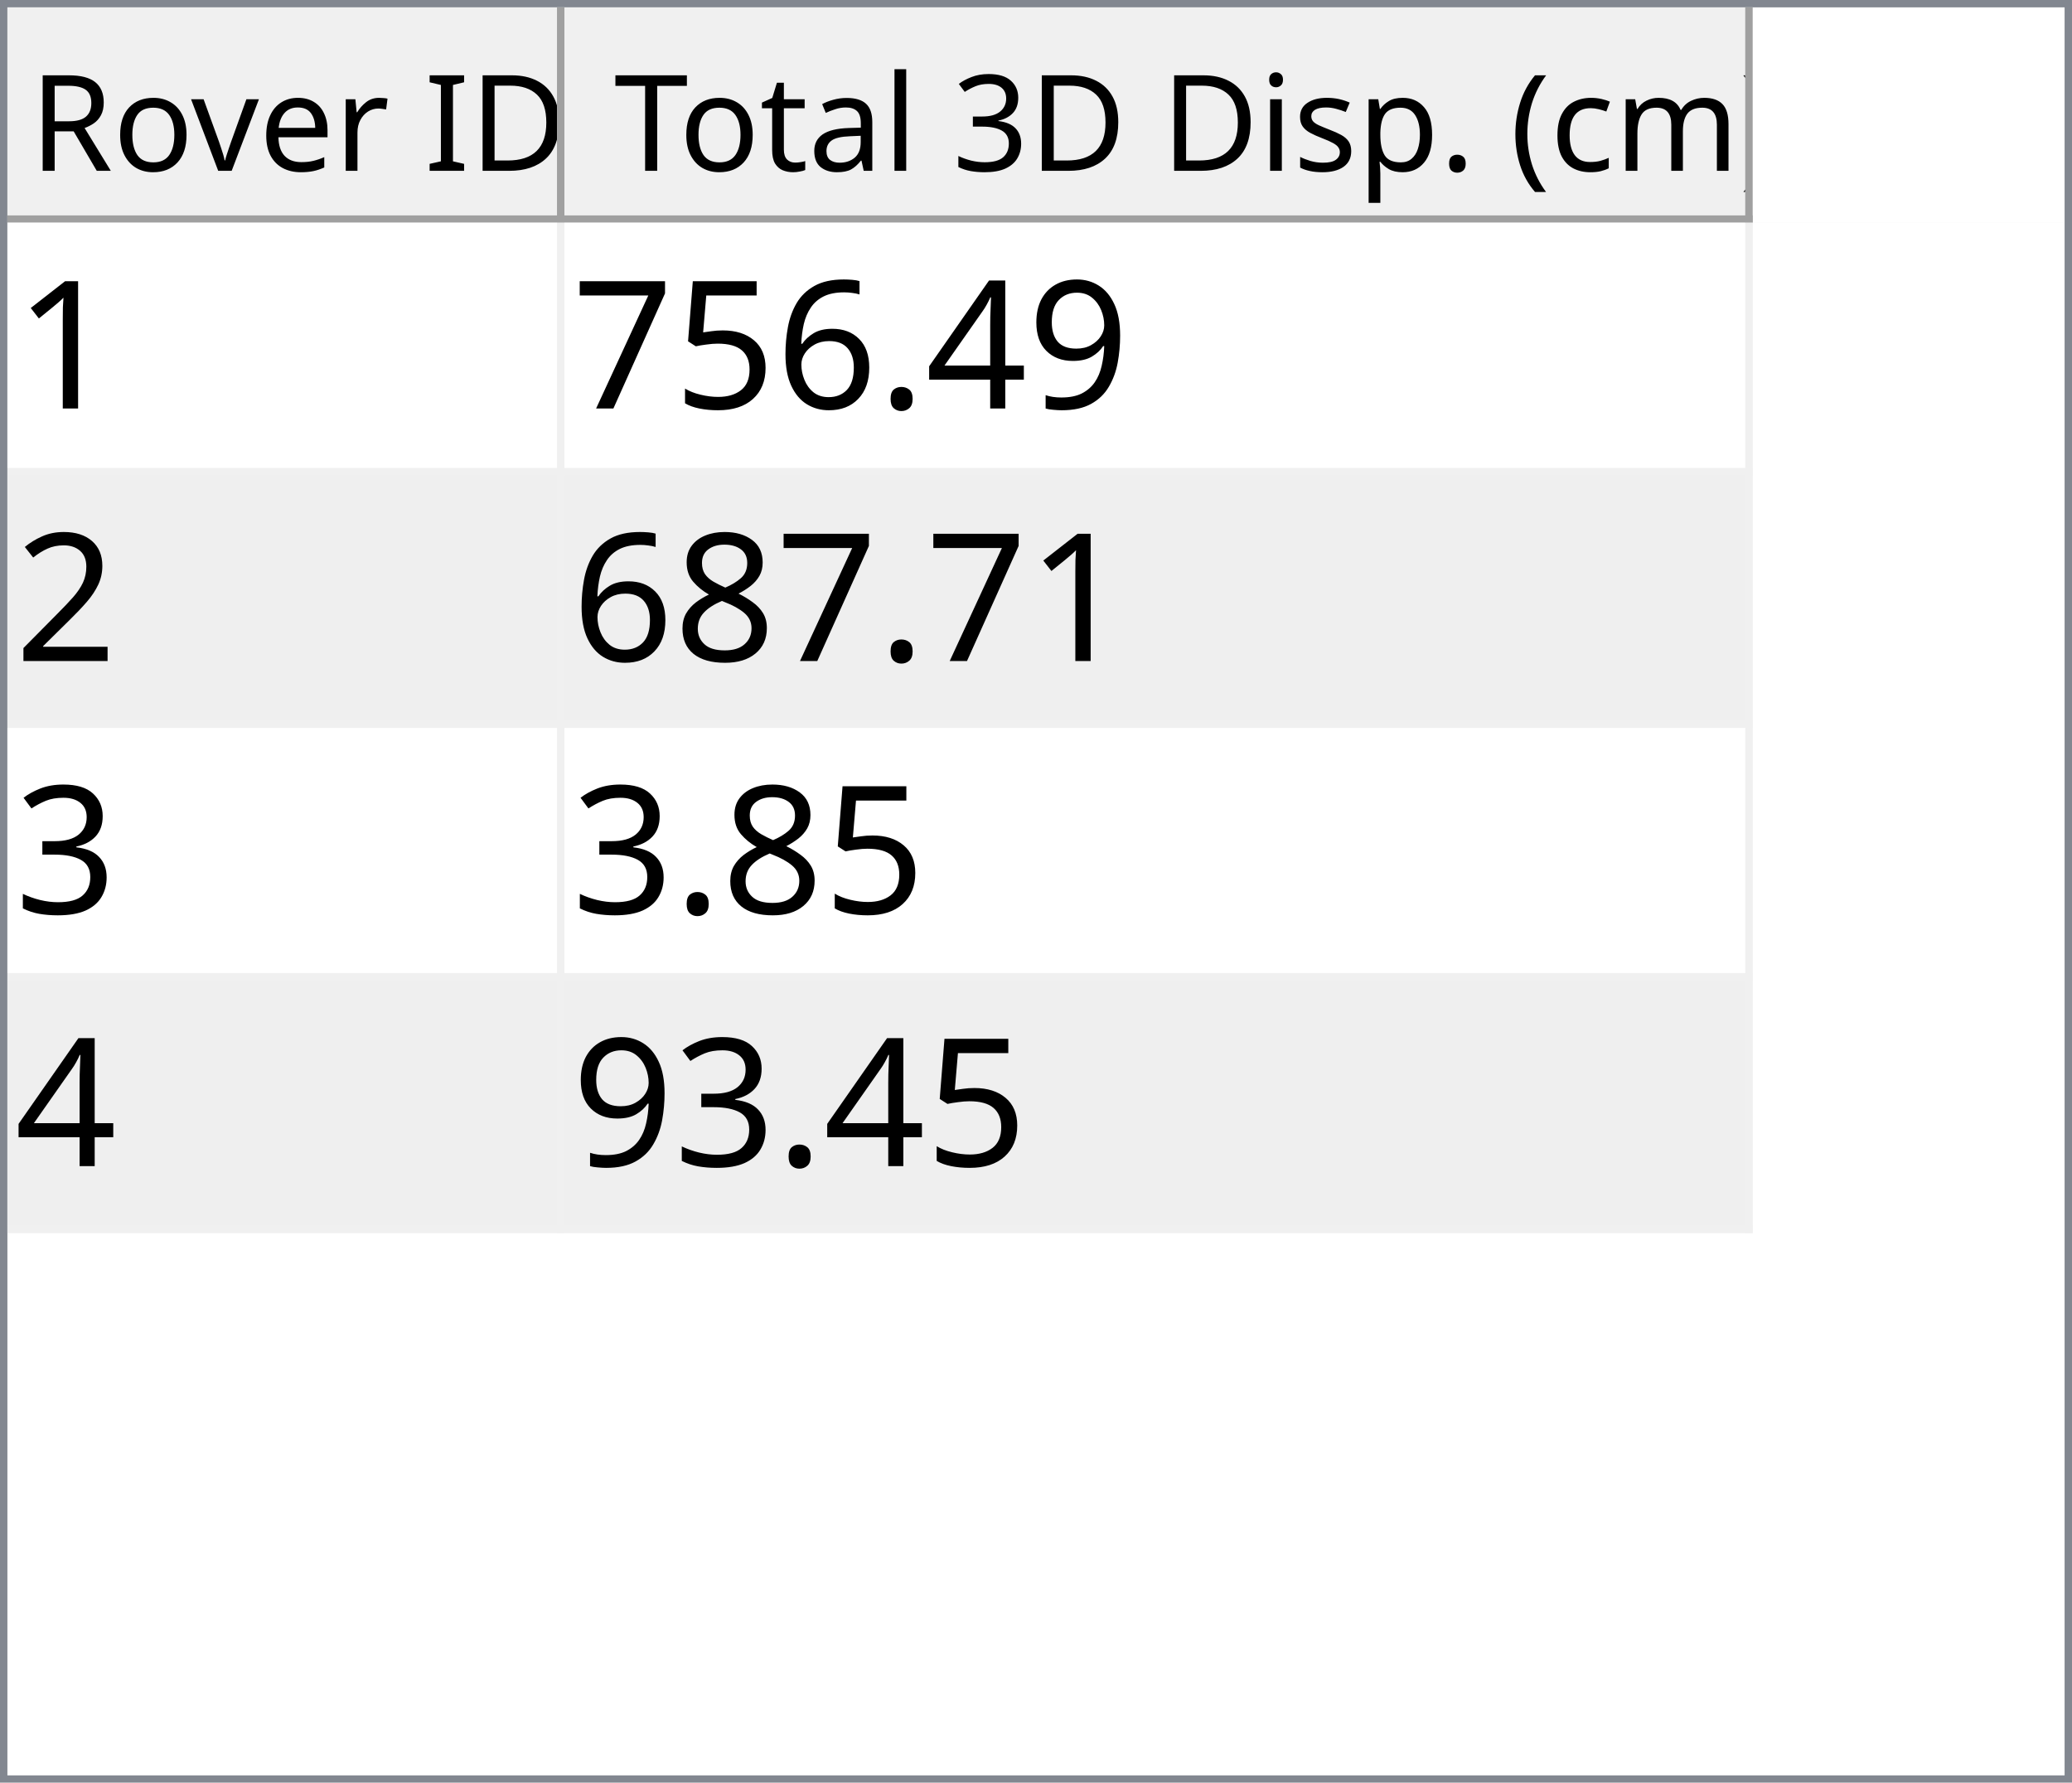
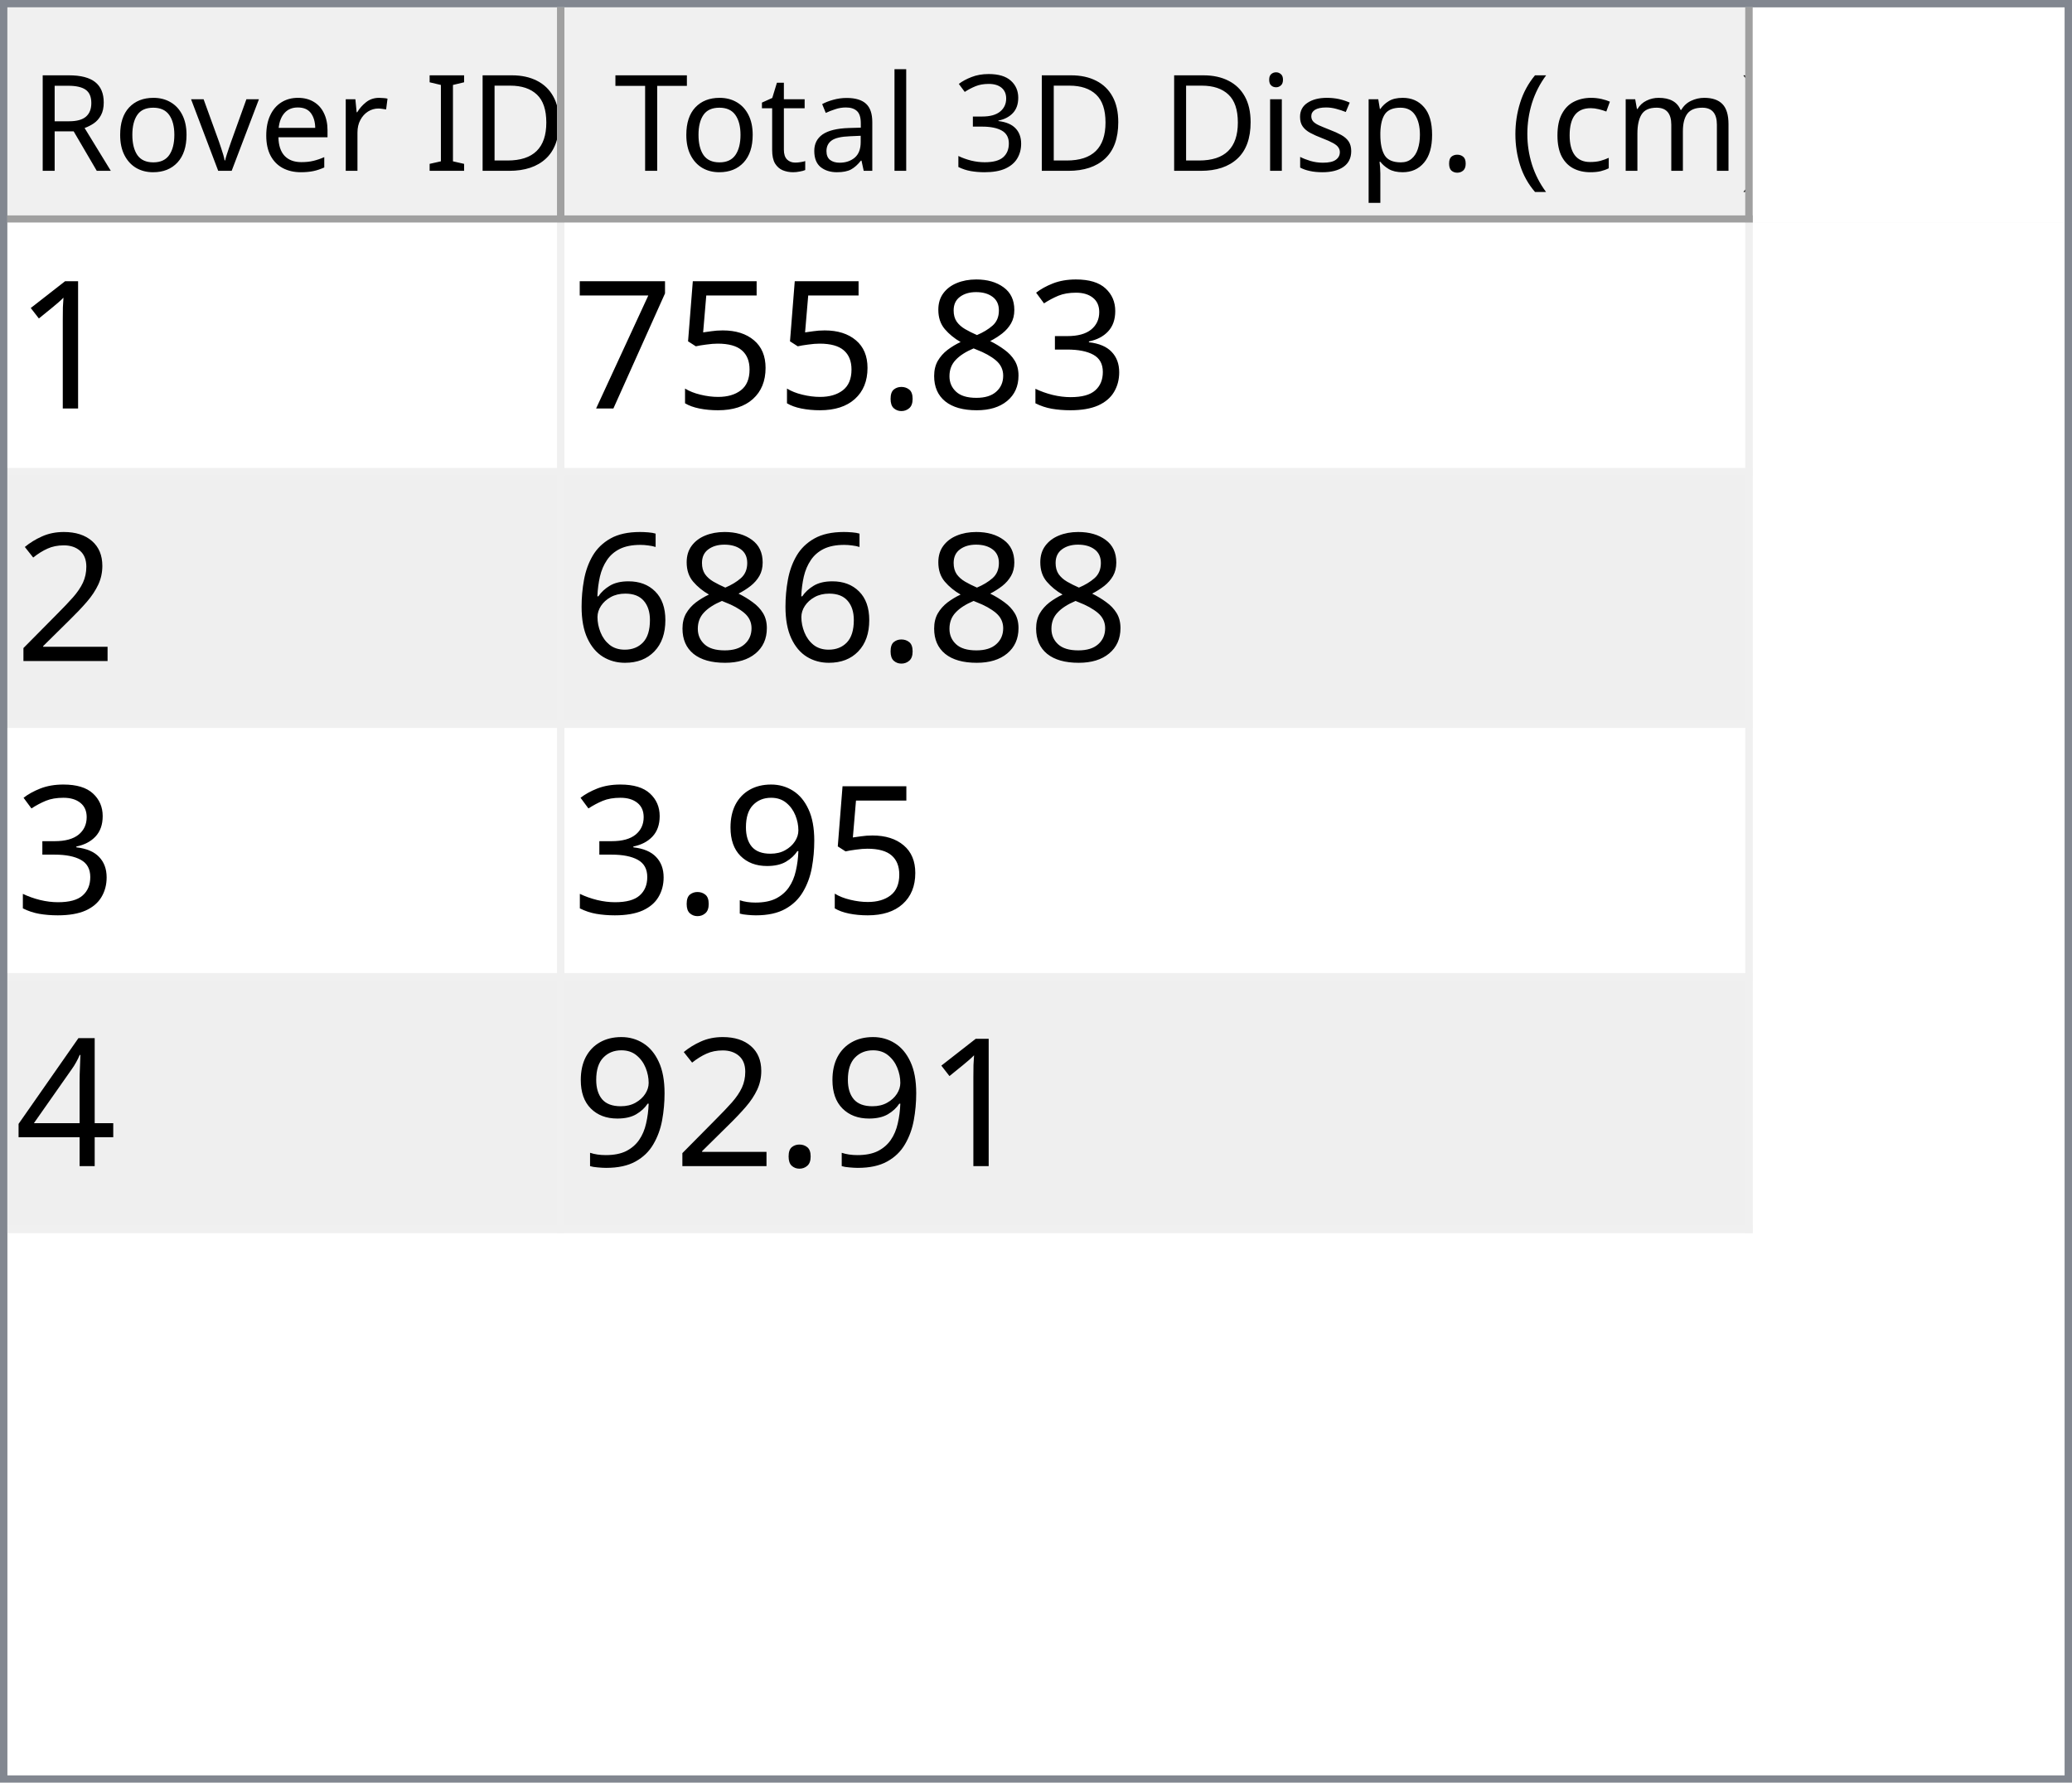
<svg xmlns="http://www.w3.org/2000/svg" style="fill-opacity:1; color-rendering:auto; color-interpolation:auto; text-rendering:auto; stroke:black; stroke-linecap:square; stroke-miterlimit:10; shape-rendering:auto; stroke-opacity:1; fill:black; stroke-dasharray:none; font-weight:normal; stroke-width:1; font-family:'Dialog'; font-style:normal; stroke-linejoin:miter; font-size:12px; stroke-dashoffset:0; image-rendering:auto;" width="279" height="240">
  <defs id="genericDefs" />
  <g>
    <defs id="defs1">
      <clipPath clipPathUnits="userSpaceOnUse" id="clipPath1">
        <path d="M0 0 L279 0 L279 240 L0 240 L0 0 Z" />
      </clipPath>
      <clipPath clipPathUnits="userSpaceOnUse" id="clipPath2">
        <path d="M0 0 L0 240 L279 240 L279 0 Z" />
      </clipPath>
      <clipPath clipPathUnits="userSpaceOnUse" id="clipPath3">
        <path d="M0 0 L0 29 L277 29 L277 0 Z" />
      </clipPath>
      <clipPath clipPathUnits="userSpaceOnUse" id="clipPath4">
        <path d="M0 0 L0 29 L75 29 L75 0 Z" />
      </clipPath>
      <clipPath clipPathUnits="userSpaceOnUse" id="clipPath5">
        <path d="M1 1 L1 28 L74 28 L74 1 Z" />
      </clipPath>
      <clipPath clipPathUnits="userSpaceOnUse" id="clipPath6">
        <path d="M0 0 L0 27 L73 27 L73 0 Z" />
      </clipPath>
      <clipPath clipPathUnits="userSpaceOnUse" id="clipPath7">
        <path d="M-0.5 -0.5 L-0.5 28.5 L74.5 28.5 L74.5 -0.5 Z" />
      </clipPath>
      <clipPath clipPathUnits="userSpaceOnUse" id="clipPath8">
        <path d="M0 0 L0 29 L160 29 L160 0 Z" />
      </clipPath>
      <clipPath clipPathUnits="userSpaceOnUse" id="clipPath9">
        <path d="M1 1 L1 28 L159 28 L159 1 Z" />
      </clipPath>
      <clipPath clipPathUnits="userSpaceOnUse" id="clipPath10">
        <path d="M0 0 L0 27 L158 27 L158 0 Z" />
      </clipPath>
      <clipPath clipPathUnits="userSpaceOnUse" id="clipPath11">
        <path d="M-0.5 -0.5 L-0.5 28.5 L159.5 28.5 L159.5 -0.5 Z" />
      </clipPath>
      <clipPath clipPathUnits="userSpaceOnUse" id="clipPath12">
        <path d="M0 0 L0 209 L277 209 L277 0 Z" />
      </clipPath>
      <clipPath clipPathUnits="userSpaceOnUse" id="clipPath13">
        <path d="M0 0 L0 136 L235 136 L235 0 Z" />
      </clipPath>
      <clipPath clipPathUnits="userSpaceOnUse" id="clipPath14">
        <path d="M-0.5 -0.5 L-0.5 135.5 L234.5 135.5 L234.5 -0.5 Z" />
      </clipPath>
      <clipPath clipPathUnits="userSpaceOnUse" id="clipPath15">
        <path d="M0 0 L0 33 L74 33 L74 0 Z" />
      </clipPath>
      <clipPath clipPathUnits="userSpaceOnUse" id="clipPath16">
        <path d="M0 0 L0 33 L159 33 L159 0 Z" />
      </clipPath>
      <font horiz-adv-x="64.551" id="font1">
        <font-face ascent="107.91" descent="25.098" units-per-em="100" style="font-style:normal; font-family:Segoe UI; font-weight:normal;" />
        <missing-glyph horiz-adv-x="64.551" d="M8.109 0 L8.109 68.266 L56.453 68.266 L56.453 0 L8.109 0 ZM15.328 7.234 L49.219 7.234 L49.219 61.031 L15.328 61.031 L15.328 7.234 Z" />
        <glyph unicode="D" horiz-adv-x="70.117" d="M9.188 0 L9.188 70.016 L28.516 70.016 Q65.531 70.016 65.531 35.891 Q65.531 19.672 55.25 9.836 Q44.969 0 27.734 0 L9.188 0 ZM17.391 62.594 L17.391 7.422 L27.828 7.422 Q41.609 7.422 49.273 14.797 Q56.938 22.172 56.938 35.688 Q56.938 62.594 28.328 62.594 L17.391 62.594 Z" />
        <glyph unicode="I" horiz-adv-x="26.611" d="M17.391 0 L9.188 0 L9.188 70.016 L17.391 70.016 L17.391 0 Z" />
        <glyph unicode=" " horiz-adv-x="27.393" d="" />
        <glyph unicode="r" horiz-adv-x="34.766" d="M34.188 41.891 Q32.078 43.5 28.125 43.5 Q23 43.5 19.555 38.672 Q16.109 33.844 16.109 25.484 L16.109 0 L8.109 0 L8.109 50 L16.109 50 L16.109 39.703 L16.312 39.703 Q18.016 44.969 21.531 47.922 Q25.047 50.875 29.391 50.875 Q32.516 50.875 34.188 50.203 L34.188 41.891 Z" />
        <glyph unicode="e" horiz-adv-x="52.295" d="M48.297 23 L12.984 23 Q13.188 14.656 17.484 10.109 Q21.781 5.562 29.297 5.562 Q37.75 5.562 44.828 11.141 L44.828 3.609 Q38.234 -1.172 27.391 -1.172 Q16.797 -1.172 10.742 5.641 Q4.688 12.453 4.688 24.812 Q4.688 36.469 11.305 43.82 Q17.922 51.172 27.734 51.172 Q37.547 51.172 42.922 44.828 Q48.297 38.484 48.297 27.203 L48.297 23 ZM40.094 29.781 Q40.047 36.719 36.75 40.578 Q33.453 44.438 27.594 44.438 Q21.922 44.438 17.969 40.383 Q14.016 36.328 13.094 29.781 L40.094 29.781 Z" />
        <glyph unicode="v" horiz-adv-x="47.9" d="M47.406 50 L27.484 0 L19.625 0 L0.688 50 L9.469 50 L22.172 13.672 Q23.578 9.672 23.922 6.688 L24.125 6.688 Q24.609 10.453 25.688 13.484 L38.969 50 L47.406 50 Z" />
        <glyph unicode="o" horiz-adv-x="58.594" d="M29 -1.172 Q17.922 -1.172 11.305 5.836 Q4.688 12.844 4.688 24.422 Q4.688 37.016 11.57 44.094 Q18.453 51.172 30.172 51.172 Q41.359 51.172 47.633 44.289 Q53.906 37.406 53.906 25.203 Q53.906 13.234 47.141 6.031 Q40.375 -1.172 29 -1.172 ZM29.594 44.438 Q21.875 44.438 17.383 39.188 Q12.891 33.938 12.891 24.703 Q12.891 15.828 17.43 10.695 Q21.969 5.562 29.594 5.562 Q37.359 5.562 41.531 10.594 Q45.703 15.625 45.703 24.906 Q45.703 34.281 41.531 39.359 Q37.359 44.438 29.594 44.438 Z" />
        <glyph unicode="R" horiz-adv-x="59.814" d="M59.375 0 L49.609 0 L37.891 19.625 Q36.281 22.359 34.766 24.289 Q33.25 26.219 31.664 27.438 Q30.078 28.656 28.25 29.219 Q26.422 29.781 24.125 29.781 L17.391 29.781 L17.391 0 L9.188 0 L9.188 70.016 L30.078 70.016 Q34.672 70.016 38.555 68.867 Q42.438 67.719 45.289 65.375 Q48.141 63.031 49.758 59.547 Q51.375 56.062 51.375 51.375 Q51.375 47.703 50.273 44.656 Q49.172 41.609 47.148 39.211 Q45.125 36.812 42.266 35.133 Q39.406 33.453 35.844 32.516 L35.844 32.328 Q37.594 31.547 38.891 30.547 Q40.188 29.547 41.359 28.18 Q42.531 26.812 43.68 25.078 Q44.828 23.344 46.234 21.047 L59.375 0 ZM17.391 62.594 L17.391 37.203 L28.516 37.203 Q31.594 37.203 34.203 38.133 Q36.812 39.062 38.719 40.797 Q40.625 42.531 41.703 45.047 Q42.781 47.562 42.781 50.688 Q42.781 56.297 39.141 59.445 Q35.5 62.594 28.609 62.594 L17.391 62.594 Z" />
        <glyph unicode=")" horiz-adv-x="30.176" d="M8.297 -15.922 L1.172 -15.922 Q16.406 2.344 16.406 26.812 Q16.406 51.469 1.078 70.016 L8.297 70.016 Q23.531 52.156 23.531 26.703 Q23.531 1.375 8.297 -15.922 Z" />
        <glyph unicode="m" horiz-adv-x="86.133" d="M79.109 0 L71.094 0 L71.094 28.719 Q71.094 37.016 68.531 40.727 Q65.969 44.438 59.906 44.438 Q54.781 44.438 51.195 39.75 Q47.609 35.062 47.609 28.516 L47.609 0 L39.594 0 L39.594 29.688 Q39.594 44.438 28.219 44.438 Q22.953 44.438 19.531 40.016 Q16.109 35.594 16.109 28.516 L16.109 0 L8.109 0 L8.109 50 L16.109 50 L16.109 42.094 L16.312 42.094 Q21.625 51.172 31.844 51.172 Q36.969 51.172 40.773 48.312 Q44.578 45.453 46 40.828 Q51.562 51.172 62.594 51.172 Q79.109 51.172 79.109 30.812 L79.109 0 Z" />
        <glyph unicode="c" horiz-adv-x="46.191" d="M42.188 2.297 Q36.422 -1.172 28.516 -1.172 Q17.828 -1.172 11.258 5.789 Q4.688 12.75 4.688 23.828 Q4.688 36.188 11.766 43.68 Q18.844 51.172 30.672 51.172 Q37.25 51.172 42.281 48.734 L42.281 40.531 Q36.719 44.438 30.375 44.438 Q22.703 44.438 17.797 38.945 Q12.891 33.453 12.891 24.516 Q12.891 15.719 17.508 10.641 Q22.125 5.562 29.891 5.562 Q36.422 5.562 42.188 9.906 L42.188 2.297 Z" />
        <glyph unicode="(" horiz-adv-x="30.176" d="M29.109 -15.922 L21.969 -15.922 Q6.844 1.375 6.844 26.703 Q6.844 52.156 21.969 70.016 L29.203 70.016 Q13.875 51.469 13.875 26.812 Q13.875 2.344 29.109 -15.922 Z" />
        <glyph unicode="." horiz-adv-x="21.68" d="M10.891 -1.078 Q8.641 -1.078 7.055 0.539 Q5.469 2.156 5.469 4.391 Q5.469 6.641 7.055 8.273 Q8.641 9.906 10.891 9.906 Q13.188 9.906 14.797 8.273 Q16.406 6.641 16.406 4.391 Q16.406 2.156 14.797 0.539 Q13.188 -1.078 10.891 -1.078 Z" />
        <glyph unicode="p" horiz-adv-x="58.789" d="M16.312 7.234 L16.109 7.234 L16.109 -23 L8.109 -23 L8.109 50 L16.109 50 L16.109 41.219 L16.312 41.219 Q22.219 51.172 33.594 51.172 Q43.266 51.172 48.688 44.461 Q54.109 37.75 54.109 26.469 Q54.109 13.922 48 6.375 Q41.891 -1.172 31.297 -1.172 Q21.578 -1.172 16.312 7.234 ZM16.109 27.391 L16.109 20.406 Q16.109 14.203 20.141 9.883 Q24.172 5.562 30.375 5.562 Q37.641 5.562 41.773 11.133 Q45.906 16.703 45.906 26.609 Q45.906 34.969 42.047 39.703 Q38.188 44.438 31.594 44.438 Q24.609 44.438 20.359 39.578 Q16.109 34.719 16.109 27.391 Z" />
        <glyph unicode="s" horiz-adv-x="42.432" d="M5.078 1.812 L5.078 10.406 Q11.625 5.562 19.484 5.562 Q30.031 5.562 30.031 12.594 Q30.031 14.594 29.125 15.992 Q28.219 17.391 26.68 18.461 Q25.141 19.531 23.07 20.383 Q21 21.234 18.609 22.172 Q15.281 23.484 12.766 24.828 Q10.25 26.172 8.57 27.859 Q6.891 29.547 6.031 31.695 Q5.172 33.844 5.172 36.719 Q5.172 40.234 6.789 42.945 Q8.406 45.656 11.086 47.484 Q13.766 49.312 17.211 50.242 Q20.656 51.172 24.312 51.172 Q30.812 51.172 35.938 48.922 L35.938 40.828 Q30.422 44.438 23.25 44.438 Q21 44.438 19.195 43.922 Q17.391 43.406 16.094 42.477 Q14.797 41.547 14.086 40.258 Q13.375 38.969 13.375 37.406 Q13.375 35.453 14.086 34.133 Q14.797 32.812 16.164 31.789 Q17.531 30.766 19.484 29.938 Q21.438 29.109 23.922 28.125 Q27.25 26.859 29.883 25.516 Q32.516 24.172 34.375 22.484 Q36.234 20.797 37.234 18.602 Q38.234 16.406 38.234 13.375 Q38.234 9.672 36.602 6.938 Q34.969 4.203 32.234 2.398 Q29.5 0.594 25.93 -0.289 Q22.359 -1.172 18.453 -1.172 Q10.75 -1.172 5.078 1.812 Z" />
        <glyph unicode="i" horiz-adv-x="24.219" d="M12.203 62.703 Q10.062 62.703 8.547 64.164 Q7.031 65.625 7.031 67.875 Q7.031 70.125 8.547 71.609 Q10.062 73.094 12.203 73.094 Q14.406 73.094 15.945 71.609 Q17.484 70.125 17.484 67.875 Q17.484 65.719 15.945 64.211 Q14.406 62.703 12.203 62.703 ZM16.109 0 L8.109 0 L8.109 50 L16.109 50 L16.109 0 Z" />
        <glyph unicode="3" horiz-adv-x="53.906" d="M46.531 19.828 Q46.531 15.094 44.75 11.211 Q42.969 7.328 39.719 4.57 Q36.469 1.812 31.93 0.297 Q27.391 -1.219 21.922 -1.219 Q11.922 -1.219 6 2.594 L6 11.188 Q13.094 5.609 22.219 5.609 Q25.875 5.609 28.828 6.539 Q31.781 7.469 33.906 9.227 Q36.031 10.984 37.18 13.477 Q38.328 15.969 38.328 19.094 Q38.328 32.812 18.797 32.812 L12.984 32.812 L12.984 39.594 L18.5 39.594 Q35.797 39.594 35.797 52.484 Q35.797 64.406 22.609 64.406 Q15.188 64.406 8.688 59.422 L8.688 67.188 Q15.375 71.188 24.609 71.188 Q29 71.188 32.57 69.969 Q36.141 68.75 38.68 66.555 Q41.219 64.359 42.609 61.281 Q44 58.203 44 54.5 Q44 40.672 30.031 36.719 L30.031 36.531 Q33.594 36.141 36.625 34.797 Q39.656 33.453 41.852 31.305 Q44.047 29.156 45.289 26.25 Q46.531 23.344 46.531 19.828 Z" />
        <glyph unicode="l" horiz-adv-x="24.219" d="M16.109 0 L8.109 0 L8.109 74.031 L16.109 74.031 L16.109 0 Z" />
        <glyph unicode="a" horiz-adv-x="50.879" d="M43.891 0 L35.891 0 L35.891 7.812 L35.688 7.812 Q30.469 -1.172 20.312 -1.172 Q12.844 -1.172 8.617 2.781 Q4.391 6.734 4.391 13.281 Q4.391 27.297 20.906 29.594 L35.891 31.688 Q35.891 44.438 25.594 44.438 Q16.547 44.438 9.281 38.281 L9.281 46.484 Q16.656 51.172 26.266 51.172 Q43.891 51.172 43.891 32.516 L43.891 0 ZM35.891 25.297 L23.828 23.641 Q18.266 22.859 15.43 20.875 Q12.594 18.891 12.594 13.875 Q12.594 10.203 15.211 7.883 Q17.828 5.562 22.172 5.562 Q28.125 5.562 32.008 9.742 Q35.891 13.922 35.891 20.312 L35.891 25.297 Z" />
        <glyph unicode="t" horiz-adv-x="33.887" d="M31.297 0.484 Q28.469 -1.078 23.828 -1.078 Q10.688 -1.078 10.688 13.578 L10.688 43.172 L2.094 43.172 L2.094 50 L10.688 50 L10.688 62.203 L18.703 64.797 L18.703 50 L31.297 50 L31.297 43.172 L18.703 43.172 L18.703 14.984 Q18.703 9.969 20.414 7.82 Q22.125 5.672 26.078 5.672 Q29.109 5.672 31.297 7.328 L31.297 0.484 Z" />
        <glyph unicode="T" horiz-adv-x="52.393" d="M50.594 62.594 L30.375 62.594 L30.375 0 L22.172 0 L22.172 62.594 L2 62.594 L2 70.016 L50.594 70.016 L50.594 62.594 Z" />
      </font>
      <font horiz-adv-x="75.0" id="font2">
        <font-face ascent="100.537" descent="21.973" units-per-em="100" style="font-style:normal; font-family:sans-serif; font-weight:normal;" />
        <missing-glyph horiz-adv-x="75.0" d="M12.5 0 L12.5 62.5 L62.5 62.5 L62.5 0 L12.5 0 ZM14.062 1.562 L60.938 1.562 L60.938 60.938 L14.062 60.938 L14.062 1.562 Z" />
        <glyph unicode="1" horiz-adv-x="55.615" d="M37.25 0 L28.469 0 L28.469 56 Q25.297 52.984 20.141 49.953 Q14.984 46.922 10.891 45.406 L10.891 53.906 Q18.266 57.375 23.781 62.305 Q29.297 67.234 31.594 71.875 L37.25 71.875 L37.25 0 Z" />
-         <glyph unicode="9" horiz-adv-x="55.615" d="M5.469 16.547 L13.922 17.328 Q14.984 11.375 18.016 8.688 Q21.047 6 25.781 6 Q29.828 6 32.883 7.859 Q35.938 9.719 37.891 12.82 Q39.844 15.922 41.164 21.195 Q42.484 26.469 42.484 31.938 Q42.484 32.516 42.438 33.688 Q39.797 29.5 35.234 26.883 Q30.672 24.266 25.344 24.266 Q16.453 24.266 10.305 30.711 Q4.156 37.156 4.156 47.703 Q4.156 58.594 10.578 65.234 Q17 71.875 26.656 71.875 Q33.641 71.875 39.43 68.117 Q45.219 64.359 48.219 57.398 Q51.219 50.438 51.219 37.25 Q51.219 23.531 48.242 15.406 Q45.266 7.281 39.383 3.031 Q33.5 -1.219 25.594 -1.219 Q17.188 -1.219 11.867 3.445 Q6.547 8.109 5.469 16.547 ZM41.453 48.141 Q41.453 55.719 37.43 60.156 Q33.406 64.594 27.734 64.594 Q21.875 64.594 17.531 59.812 Q13.188 55.031 13.188 47.406 Q13.188 40.578 17.312 36.305 Q21.438 32.031 27.484 32.031 Q33.594 32.031 37.523 36.305 Q41.453 40.578 41.453 48.141 Z" />
-         <glyph unicode="4" horiz-adv-x="55.615" d="M32.328 0 L32.328 17.141 L1.266 17.141 L1.266 25.203 L33.938 71.578 L41.109 71.578 L41.109 25.203 L50.781 25.203 L50.781 17.141 L41.109 17.141 L41.109 0 L32.328 0 ZM32.328 25.203 L32.328 57.469 L9.906 25.203 L32.328 25.203 Z" />
+         <glyph unicode="3" horiz-adv-x="55.615" d="M4.203 18.891 L12.984 20.062 Q14.5 12.594 18.141 9.297 Q21.781 6 27 6 Q33.203 6 37.477 10.297 Q41.75 14.594 41.75 20.953 Q41.75 27 37.797 30.93 Q33.844 34.859 27.734 34.859 Q25.25 34.859 21.531 33.891 L22.516 41.609 Q23.391 41.5 23.922 41.5 Q29.547 41.5 34.039 44.43 Q38.531 47.359 38.531 53.469 Q38.531 58.297 35.258 61.477 Q31.984 64.656 26.812 64.656 Q21.688 64.656 18.266 61.43 Q14.844 58.203 13.875 51.766 L5.078 53.328 Q6.688 62.156 12.398 67.016 Q18.109 71.875 26.609 71.875 Q32.469 71.875 37.398 69.359 Q42.328 66.844 44.945 62.5 Q47.562 58.156 47.562 53.266 Q47.562 48.641 45.07 44.828 Q42.578 41.016 37.703 38.766 Q44.047 37.312 47.562 32.695 Q51.078 28.078 51.078 21.141 Q51.078 11.766 44.242 5.25 Q37.406 -1.266 26.953 -1.266 Q17.531 -1.266 11.305 4.352 Q5.078 9.969 4.203 18.891 Z" />
+         <glyph unicode="8" horiz-adv-x="55.615" d="M17.672 38.812 Q12.203 40.828 9.57 44.539 Q6.938 48.25 6.938 53.422 Q6.938 61.234 12.555 66.555 Q18.172 71.875 27.484 71.875 Q36.859 71.875 42.578 66.43 Q48.297 60.984 48.297 53.172 Q48.297 48.188 45.68 44.508 Q43.062 40.828 37.75 38.812 Q44.344 36.672 47.781 31.883 Q51.219 27.094 51.219 20.453 Q51.219 11.281 44.727 5.031 Q38.234 -1.219 27.641 -1.219 Q17.047 -1.219 10.547 5.055 Q4.047 11.328 4.047 20.703 Q4.047 27.688 7.594 32.398 Q11.141 37.109 17.672 38.812 ZM15.922 53.719 Q15.922 48.641 19.195 45.414 Q22.469 42.188 27.688 42.188 Q32.766 42.188 36.016 45.383 Q39.266 48.578 39.266 53.219 Q39.266 58.062 35.914 61.359 Q32.562 64.656 27.594 64.656 Q22.562 64.656 19.242 61.43 Q15.922 58.203 15.922 53.719 ZM13.094 20.656 Q13.094 16.891 14.875 13.375 Q16.656 9.859 20.172 7.93 Q23.688 6 27.734 6 Q34.031 6 38.133 10.055 Q42.234 14.109 42.234 20.359 Q42.234 26.703 38.016 30.859 Q33.797 35.016 27.438 35.016 Q21.234 35.016 17.164 30.914 Q13.094 26.812 13.094 20.656 Z" />
        <glyph unicode="." horiz-adv-x="27.783" d="M9.078 0 L9.078 10.016 L19.094 10.016 L19.094 0 L9.078 0 Z" />
-         <glyph unicode="6" horiz-adv-x="55.615" d="M49.75 54.047 L41.016 53.375 Q39.844 58.547 37.703 60.891 Q34.125 64.656 28.906 64.656 Q24.703 64.656 21.531 62.312 Q17.391 59.281 14.992 53.469 Q12.594 47.656 12.5 36.922 Q15.672 41.75 20.266 44.094 Q24.859 46.438 29.891 46.438 Q38.672 46.438 44.852 39.969 Q51.031 33.5 51.031 23.25 Q51.031 16.5 48.125 10.719 Q45.219 4.938 40.141 1.859 Q35.062 -1.219 28.609 -1.219 Q17.625 -1.219 10.695 6.859 Q3.766 14.938 3.766 33.5 Q3.766 54.25 11.422 63.672 Q18.109 71.875 29.438 71.875 Q37.891 71.875 43.289 67.141 Q48.688 62.406 49.75 54.047 ZM13.875 23.188 Q13.875 18.656 15.797 14.508 Q17.719 10.359 21.188 8.18 Q24.656 6 28.469 6 Q34.031 6 38.039 10.492 Q42.047 14.984 42.047 22.703 Q42.047 30.125 38.086 34.398 Q34.125 38.672 28.125 38.672 Q22.172 38.672 18.023 34.398 Q13.875 30.125 13.875 23.188 Z" />
        <glyph unicode="5" horiz-adv-x="55.615" d="M4.156 18.75 L13.375 19.531 Q14.406 12.797 18.141 9.398 Q21.875 6 27.156 6 Q33.5 6 37.891 10.789 Q42.281 15.578 42.281 23.484 Q42.281 31 38.062 35.352 Q33.844 39.703 27 39.703 Q22.75 39.703 19.336 37.773 Q15.922 35.844 13.969 32.766 L5.719 33.844 L12.641 70.609 L48.25 70.609 L48.25 62.203 L19.672 62.203 L15.828 42.969 Q22.266 47.469 29.344 47.469 Q38.719 47.469 45.164 40.969 Q51.609 34.469 51.609 24.266 Q51.609 14.547 45.953 7.469 Q39.062 -1.219 27.156 -1.219 Q17.391 -1.219 11.211 4.25 Q5.031 9.719 4.156 18.75 Z" />
        <glyph unicode="7" horiz-adv-x="55.615" d="M4.734 62.203 L4.734 70.656 L51.078 70.656 L51.078 63.812 Q44.234 56.547 37.523 44.484 Q30.812 32.422 27.156 19.672 Q24.516 10.688 23.781 0 L14.75 0 Q14.891 8.453 18.062 20.414 Q21.234 32.375 27.172 43.484 Q33.109 54.594 39.797 62.203 L4.734 62.203 Z" />
        <glyph unicode="2" horiz-adv-x="55.615" d="M50.344 8.453 L50.344 0 L3.031 0 Q2.938 3.172 4.047 6.109 Q5.859 10.938 9.836 15.625 Q13.812 20.312 21.344 26.469 Q33.016 36.031 37.117 41.625 Q41.219 47.219 41.219 52.203 Q41.219 57.422 37.477 61.008 Q33.734 64.594 27.734 64.594 Q21.391 64.594 17.578 60.789 Q13.766 56.984 13.719 50.25 L4.688 51.172 Q5.609 61.281 11.664 66.578 Q17.719 71.875 27.938 71.875 Q38.234 71.875 44.242 66.164 Q50.25 60.453 50.25 52 Q50.25 47.703 48.492 43.555 Q46.734 39.406 42.656 34.812 Q38.578 30.219 29.109 22.219 Q21.188 15.578 18.945 13.211 Q16.703 10.844 15.234 8.453 L50.344 8.453 Z" />
-         <glyph unicode="8" horiz-adv-x="55.615" d="M17.672 38.812 Q12.203 40.828 9.57 44.539 Q6.938 48.25 6.938 53.422 Q6.938 61.234 12.555 66.555 Q18.172 71.875 27.484 71.875 Q36.859 71.875 42.578 66.43 Q48.297 60.984 48.297 53.172 Q48.297 48.188 45.68 44.508 Q43.062 40.828 37.75 38.812 Q44.344 36.672 47.781 31.883 Q51.219 27.094 51.219 20.453 Q51.219 11.281 44.727 5.031 Q38.234 -1.219 27.641 -1.219 Q17.047 -1.219 10.547 5.055 Q4.047 11.328 4.047 20.703 Q4.047 27.688 7.594 32.398 Q11.141 37.109 17.672 38.812 ZM15.922 53.719 Q15.922 48.641 19.195 45.414 Q22.469 42.188 27.688 42.188 Q32.766 42.188 36.016 45.383 Q39.266 48.578 39.266 53.219 Q39.266 58.062 35.914 61.359 Q32.562 64.656 27.594 64.656 Q22.562 64.656 19.242 61.43 Q15.922 58.203 15.922 53.719 ZM13.094 20.656 Q13.094 16.891 14.875 13.375 Q16.656 9.859 20.172 7.93 Q23.688 6 27.734 6 Q34.031 6 38.133 10.055 Q42.234 14.109 42.234 20.359 Q42.234 26.703 38.016 30.859 Q33.797 35.016 27.438 35.016 Q21.234 35.016 17.164 30.914 Q13.094 26.812 13.094 20.656 Z" />
-         <glyph unicode="3" horiz-adv-x="55.615" d="M4.203 18.891 L12.984 20.062 Q14.5 12.594 18.141 9.297 Q21.781 6 27 6 Q33.203 6 37.477 10.297 Q41.75 14.594 41.75 20.953 Q41.75 27 37.797 30.93 Q33.844 34.859 27.734 34.859 Q25.25 34.859 21.531 33.891 L22.516 41.609 Q23.391 41.5 23.922 41.5 Q29.547 41.5 34.039 44.43 Q38.531 47.359 38.531 53.469 Q38.531 58.297 35.258 61.477 Q31.984 64.656 26.812 64.656 Q21.688 64.656 18.266 61.43 Q14.844 58.203 13.875 51.766 L5.078 53.328 Q6.688 62.156 12.398 67.016 Q18.109 71.875 26.609 71.875 Q32.469 71.875 37.398 69.359 Q42.328 66.844 44.945 62.5 Q47.562 58.156 47.562 53.266 Q47.562 48.641 45.07 44.828 Q42.578 41.016 37.703 38.766 Q44.047 37.312 47.562 32.695 Q51.078 28.078 51.078 21.141 Q51.078 11.766 44.242 5.25 Q37.406 -1.266 26.953 -1.266 Q17.531 -1.266 11.305 4.352 Q5.078 9.969 4.203 18.891 Z" />
+         <glyph unicode="6" horiz-adv-x="55.615" d="M49.75 54.047 L41.016 53.375 Q39.844 58.547 37.703 60.891 Q34.125 64.656 28.906 64.656 Q24.703 64.656 21.531 62.312 Q17.391 59.281 14.992 53.469 Q12.594 47.656 12.5 36.922 Q15.672 41.75 20.266 44.094 Q24.859 46.438 29.891 46.438 Q38.672 46.438 44.852 39.969 Q51.031 33.5 51.031 23.25 Q51.031 16.5 48.125 10.719 Q45.219 4.938 40.141 1.859 Q35.062 -1.219 28.609 -1.219 Q17.625 -1.219 10.695 6.859 Q3.766 14.938 3.766 33.5 Q3.766 54.25 11.422 63.672 Q18.109 71.875 29.438 71.875 Q37.891 71.875 43.289 67.141 Q48.688 62.406 49.75 54.047 ZM13.875 23.188 Q13.875 18.656 15.797 14.508 Q17.719 10.359 21.188 8.18 Q24.656 6 28.469 6 Q34.031 6 38.039 10.492 Q42.047 14.984 42.047 22.703 Q42.047 30.125 38.086 34.398 Q34.125 38.672 28.125 38.672 Q22.172 38.672 18.023 34.398 Q13.875 30.125 13.875 23.188 Z" />
+         <glyph unicode="9" horiz-adv-x="55.615" d="M5.469 16.547 L13.922 17.328 Q14.984 11.375 18.016 8.688 Q21.047 6 25.781 6 Q29.828 6 32.883 7.859 Q35.938 9.719 37.891 12.82 Q39.844 15.922 41.164 21.195 Q42.484 26.469 42.484 31.938 Q42.484 32.516 42.438 33.688 Q39.797 29.5 35.234 26.883 Q30.672 24.266 25.344 24.266 Q16.453 24.266 10.305 30.711 Q4.156 37.156 4.156 47.703 Q4.156 58.594 10.578 65.234 Q17 71.875 26.656 71.875 Q33.641 71.875 39.43 68.117 Q45.219 64.359 48.219 57.398 Q51.219 50.438 51.219 37.25 Q51.219 23.531 48.242 15.406 Q45.266 7.281 39.383 3.031 Q33.5 -1.219 25.594 -1.219 Q17.188 -1.219 11.867 3.445 Q6.547 8.109 5.469 16.547 ZM41.453 48.141 Q41.453 55.719 37.43 60.156 Q33.406 64.594 27.734 64.594 Q21.875 64.594 17.531 59.812 Q13.188 55.031 13.188 47.406 Q13.188 40.578 17.312 36.305 Q21.438 32.031 27.484 32.031 Q33.594 32.031 37.523 36.305 Q41.453 40.578 41.453 48.141 Z" />
+         <glyph unicode="4" horiz-adv-x="55.615" d="M32.328 0 L32.328 17.141 L1.266 17.141 L1.266 25.203 L33.938 71.578 L41.109 71.578 L41.109 25.203 L50.781 25.203 L50.781 17.141 L41.109 17.141 L41.109 0 L32.328 0 ZM32.328 25.203 L32.328 57.469 L9.906 25.203 L32.328 25.203 Z" />
      </font>
    </defs>
    <g style="fill:white; stroke:white;">
      <rect x="0" y="0" width="279" style="clip-path:url(#clipPath1); stroke:none;" height="240" />
    </g>
    <g style="fill:white; text-rendering:optimizeSpeed; color-rendering:optimizeSpeed; image-rendering:optimizeSpeed; shape-rendering:crispEdges; stroke:white; color-interpolation:sRGB;">
      <rect x="0" width="279" height="240" y="0" style="stroke:none;" />
      <path style="stroke:none;" d="M0 240 L279 240 L279 0 L0 0 Z" />
    </g>
    <g style="fill:rgb(240,240,240); font-size:18px; font-family:'Segoe UI'; stroke:rgb(240,240,240);">
      <rect x="0" y="0" width="279" style="clip-path:url(#clipPath2); stroke:none;" height="240" />
    </g>
    <g style="fill:rgb(130,135,144); font-size:18px; font-family:'Segoe UI'; stroke:rgb(130,135,144);">
      <path d="M0 0 L279 0 L279 240 L0 240 L0 0 ZM1 1 L278 1 L278 239 L1 239 L1 1 Z" style="fill-rule:evenodd; clip-path:url(#clipPath2); stroke:none;" />
    </g>
    <g style="fill:white; font-size:18px; font-family:'Segoe UI'; stroke:white;" transform="translate(1,1)">
      <rect x="0" y="0" width="277" style="clip-path:url(#clipPath3); stroke:none;" height="29" />
    </g>
    <g style="fill:rgb(240,240,240); font-size:18px; font-family:'Segoe UI'; stroke:rgb(240,240,240);" transform="translate(1,1)">
      <rect x="0" y="0" width="75" style="clip-path:url(#clipPath4); stroke:none;" height="29" />
    </g>
    <g style="font-family:'Segoe UI'; font-size:18px;" transform="translate(2,2)">
      <text x="2" xml:space="preserve" y="21" style="clip-path:url(#clipPath6); stroke:none;">Rover ID</text>
    </g>
    <g transform="translate(1.5,1.5)" style="fill:rgb(160,160,160); font-size:18px; font-family:'Segoe UI'; stroke:rgb(160,160,160); stroke-linejoin:bevel;">
      <line x1="74" x2="74" y1="0" style="fill:none; clip-path:url(#clipPath7);" y2="28" />
    </g>
    <g transform="matrix(1,0,0,1,1,1) translate(0.5,0.5)" style="fill:rgb(160,160,160); font-size:18px; font-family:'Segoe UI'; stroke:rgb(160,160,160); stroke-linejoin:bevel;">
      <line x1="0" x2="74" y1="28" style="fill:none; clip-path:url(#clipPath7);" y2="28" />
    </g>
    <g style="fill:rgb(240,240,240); font-size:18px; font-family:'Segoe UI'; stroke:rgb(240,240,240);" transform="translate(76,1)">
      <rect x="0" y="0" width="160" style="clip-path:url(#clipPath8); stroke:none;" height="29" />
    </g>
    <g style="font-family:'Segoe UI'; font-size:18px;" transform="translate(77,2)">
      <text x="1" xml:space="preserve" y="21" style="clip-path:url(#clipPath10); stroke:none;"> Total 3D Disp. (cm)</text>
    </g>
    <g transform="translate(76.5,1.5)" style="fill:rgb(160,160,160); font-size:18px; font-family:'Segoe UI'; stroke:rgb(160,160,160); stroke-linejoin:bevel;">
      <line x1="159" x2="159" y1="0" style="fill:none; clip-path:url(#clipPath11);" y2="28" />
    </g>
    <g transform="matrix(1,0,0,1,76,1) translate(0.5,0.5)" style="fill:rgb(160,160,160); font-size:18px; font-family:'Segoe UI'; stroke:rgb(160,160,160); stroke-linejoin:bevel;">
      <line x1="0" x2="159" y1="28" style="fill:none; clip-path:url(#clipPath11);" y2="28" />
    </g>
    <g style="fill:white; font-size:18px; font-family:'Segoe UI'; stroke:white;" transform="translate(1,30)">
      <rect x="0" y="0" width="277" style="clip-path:url(#clipPath12); stroke:none;" height="209" />
    </g>
    <g style="fill:rgb(240,240,240); font-size:24px; font-family:sans-serif; stroke:rgb(240,240,240);" transform="translate(1,30)">
      <rect x="0" y="0" width="235" style="clip-path:url(#clipPath13); stroke:none;" height="136" />
      <line transform="translate(0.5,0.5)" x1="0" x2="234" y1="33" style="clip-path:url(#clipPath14); fill:none; stroke-linejoin:bevel;" y2="33" />
    </g>
    <g transform="matrix(1,0,0,1,1,30) translate(0.5,0.5)" style="fill:rgb(240,240,240); font-size:24px; font-family:sans-serif; stroke:rgb(240,240,240); stroke-linejoin:bevel;">
      <line x1="0" x2="234" y1="67" style="fill:none; clip-path:url(#clipPath14);" y2="67" />
    </g>
    <g transform="matrix(1,0,0,1,1,30) translate(0.5,0.5)" style="fill:rgb(240,240,240); font-size:24px; font-family:sans-serif; stroke:rgb(240,240,240); stroke-linejoin:bevel;">
      <line x1="0" x2="234" y1="101" style="fill:none; clip-path:url(#clipPath14);" y2="101" />
    </g>
    <g transform="matrix(1,0,0,1,1,30) translate(0.5,0.5)" style="fill:rgb(240,240,240); font-size:24px; font-family:sans-serif; stroke:rgb(240,240,240); stroke-linejoin:bevel;">
      <line x1="0" x2="234" y1="135" style="fill:none; clip-path:url(#clipPath14);" y2="135" />
    </g>
    <g transform="matrix(1,0,0,1,1,30) translate(0.5,0.5)" style="fill:rgb(240,240,240); font-size:24px; font-family:sans-serif; stroke:rgb(240,240,240); stroke-linejoin:bevel;">
      <line x1="74" x2="74" y1="0" style="fill:none; clip-path:url(#clipPath14);" y2="135" />
    </g>
    <g transform="matrix(1,0,0,1,1,30) translate(0.5,0.5)" style="fill:rgb(240,240,240); font-size:24px; font-family:sans-serif; stroke:rgb(240,240,240); stroke-linejoin:bevel;">
      <line x1="234" x2="234" y1="0" style="fill:none; clip-path:url(#clipPath14);" y2="135" />
    </g>
    <g style="fill:white; font-size:24px; font-family:sans-serif; stroke:white;" transform="matrix(1,0,0,1,1,30)">
      <rect x="0" y="0" width="74" style="clip-path:url(#clipPath15); stroke:none;" height="33" />
      <text x="1" y="25" style="fill:black; clip-path:url(#clipPath15); stroke:none;" xml:space="preserve">1</text>
    </g>
    <g style="fill:white; font-size:24px; font-family:sans-serif; stroke:white;" transform="matrix(1,0,0,1,1,30) translate(75,0)">
      <rect x="0" y="0" width="159" style="clip-path:url(#clipPath16); stroke:none;" height="33" />
-       <text x="1" y="25" style="fill:black; clip-path:url(#clipPath16); stroke:none;" xml:space="preserve">756.49</text>
+       <text x="1" y="25" style="fill:black; clip-path:url(#clipPath16); stroke:none;" xml:space="preserve">755.83</text>
    </g>
    <g style="fill:rgb(239,239,239); font-size:24px; font-family:sans-serif; stroke:rgb(239,239,239);" transform="matrix(1,0,0,1,1,30) translate(0,34)">
      <rect x="0" y="0" width="74" style="clip-path:url(#clipPath15); stroke:none;" height="33" />
      <text x="1" y="25" style="fill:black; clip-path:url(#clipPath15); stroke:none;" xml:space="preserve">2</text>
    </g>
    <g style="fill:rgb(239,239,239); font-size:24px; font-family:sans-serif; stroke:rgb(239,239,239);" transform="matrix(1,0,0,1,1,30) translate(75,34)">
      <rect x="0" y="0" width="159" style="clip-path:url(#clipPath16); stroke:none;" height="33" />
-       <text x="1" y="25" style="fill:black; clip-path:url(#clipPath16); stroke:none;" xml:space="preserve">687.71</text>
+       <text x="1" y="25" style="fill:black; clip-path:url(#clipPath16); stroke:none;" xml:space="preserve">686.88</text>
    </g>
    <g style="fill:white; font-size:24px; font-family:sans-serif; stroke:white;" transform="matrix(1,0,0,1,1,30) translate(0,68)">
      <rect x="0" y="0" width="74" style="clip-path:url(#clipPath15); stroke:none;" height="33" />
      <text x="1" y="25" style="fill:black; clip-path:url(#clipPath15); stroke:none;" xml:space="preserve">3</text>
    </g>
    <g style="fill:white; font-size:24px; font-family:sans-serif; stroke:white;" transform="matrix(1,0,0,1,1,30) translate(75,68)">
      <rect x="0" y="0" width="159" style="clip-path:url(#clipPath16); stroke:none;" height="33" />
-       <text x="1" y="25" style="fill:black; clip-path:url(#clipPath16); stroke:none;" xml:space="preserve">3.85</text>
+       <text x="1" y="25" style="fill:black; clip-path:url(#clipPath16); stroke:none;" xml:space="preserve">3.95</text>
    </g>
    <g style="fill:rgb(239,239,239); font-size:24px; font-family:sans-serif; stroke:rgb(239,239,239);" transform="matrix(1,0,0,1,1,30) translate(0,102)">
      <rect x="0" y="0" width="74" style="clip-path:url(#clipPath15); stroke:none;" height="33" />
      <text x="1" y="25" style="fill:black; clip-path:url(#clipPath15); stroke:none;" xml:space="preserve">4</text>
    </g>
    <g style="fill:rgb(239,239,239); font-size:24px; font-family:sans-serif; stroke:rgb(239,239,239);" transform="matrix(1,0,0,1,1,30) translate(75,102)">
      <rect x="0" y="0" width="159" style="clip-path:url(#clipPath16); stroke:none;" height="33" />
-       <text x="1" y="25" style="fill:black; clip-path:url(#clipPath16); stroke:none;" xml:space="preserve">93.45</text>
+       <text x="1" y="25" style="fill:black; clip-path:url(#clipPath16); stroke:none;" xml:space="preserve">92.91</text>
    </g>
  </g>
</svg>
